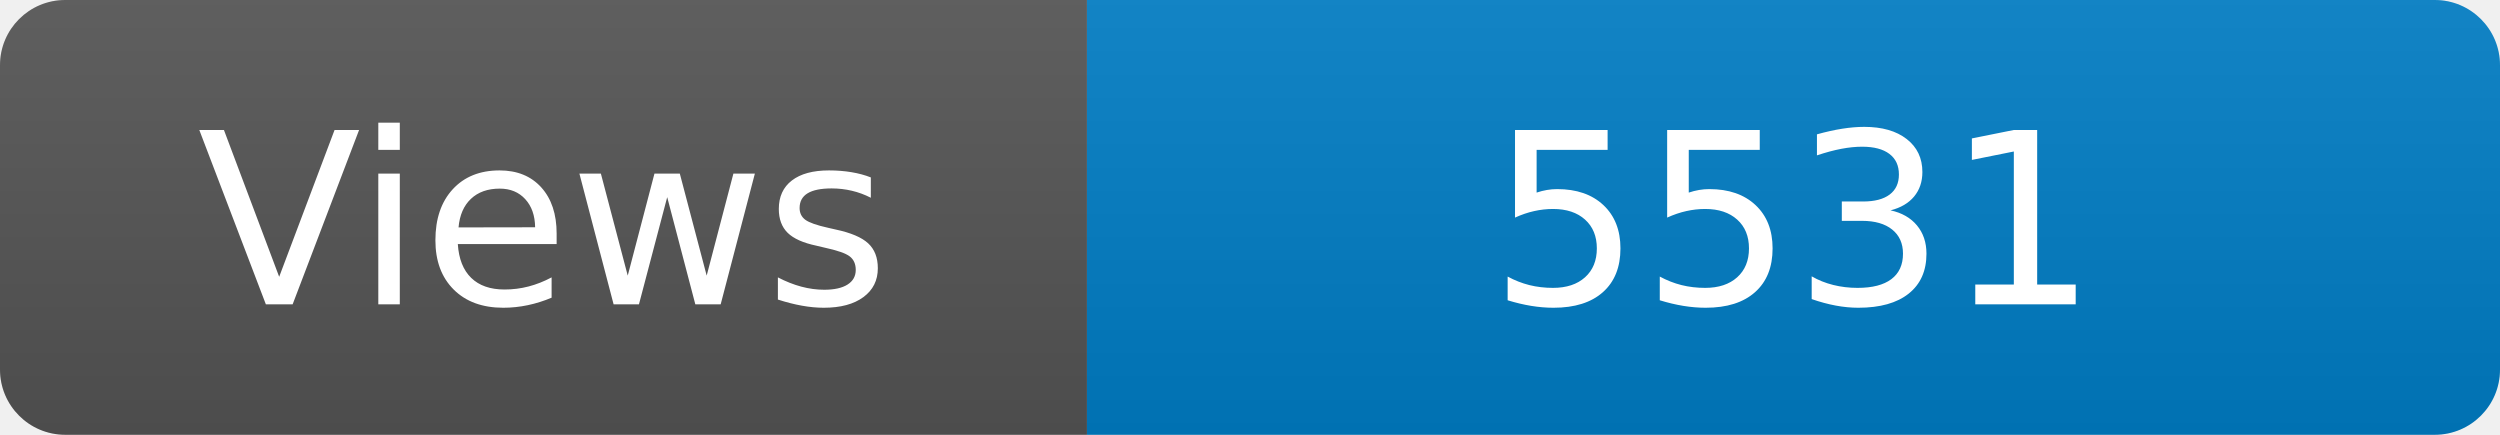
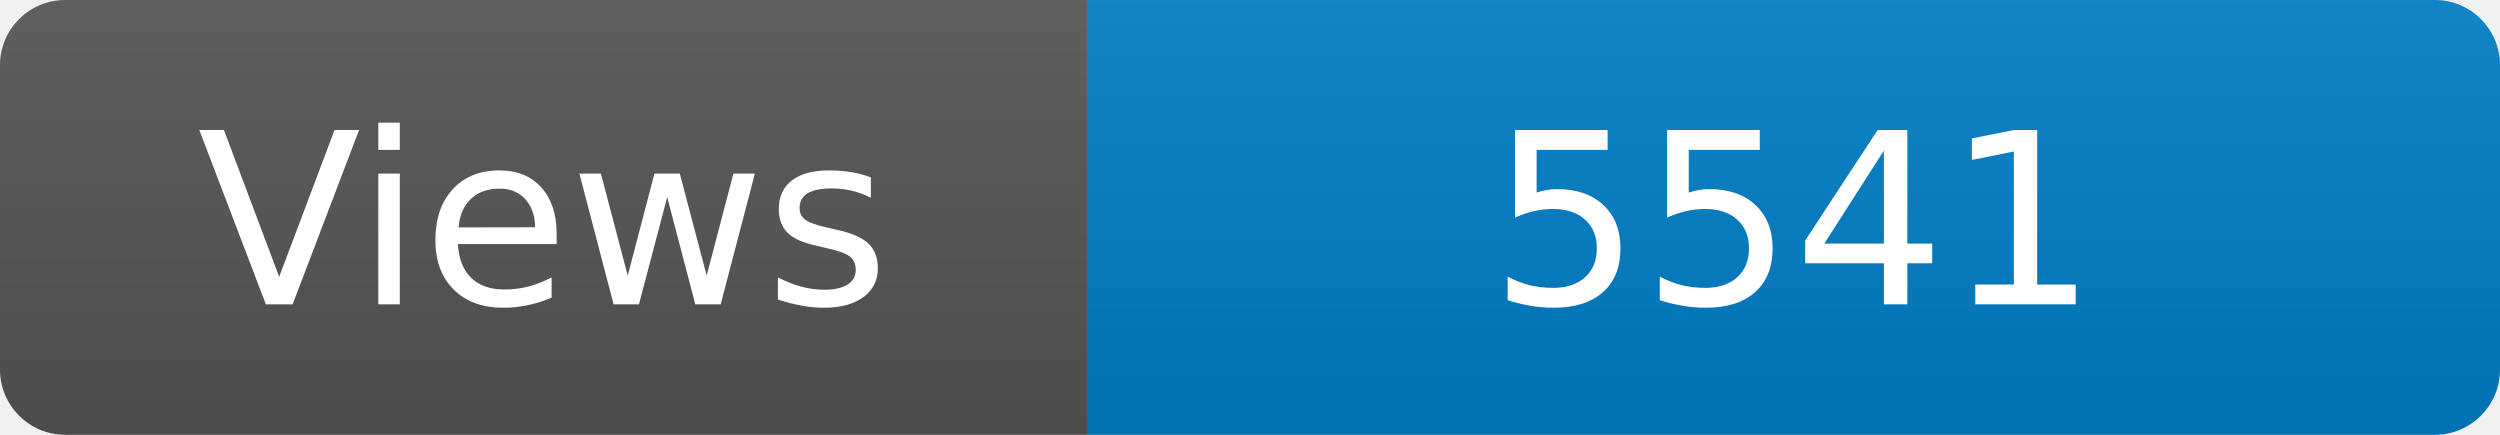
<svg xmlns="http://www.w3.org/2000/svg" width="115" height="20" role="img" aria-label="Maintained?: yes">
  <linearGradient id="s" x2="0" y2="100%">
    <stop offset="0" stop-color="#bbb" stop-opacity=".1" />
    <stop offset="1" stop-opacity=".1" />
  </linearGradient>
  <clipPath id="r">
    <rect width="115" height="20" rx="3" fill="#fff" />
  </clipPath>
  <g clip-path="url(#r)">
    <rect width="50" height="20" fill="#555" />
    <rect x="50" width="160" height="20" fill="#007ec6" />
    <rect width="115" height="20" fill="url(#s)" />
  </g>
  <g fill="#fff" text-anchor="middle" font-family="Verdana,Geneva,DejaVu Sans,sans-serif" font-size="110">
    <text x="250" y="140" transform="scale(.1)" fill="#fff">Views</text>
-     <text x="825" y="140" transform="scale(.1)" fill="#fff">5531</text>
+     <text x="825" y="140" transform="scale(.1)" fill="#fff">5541</text>
  </g>
</svg>
